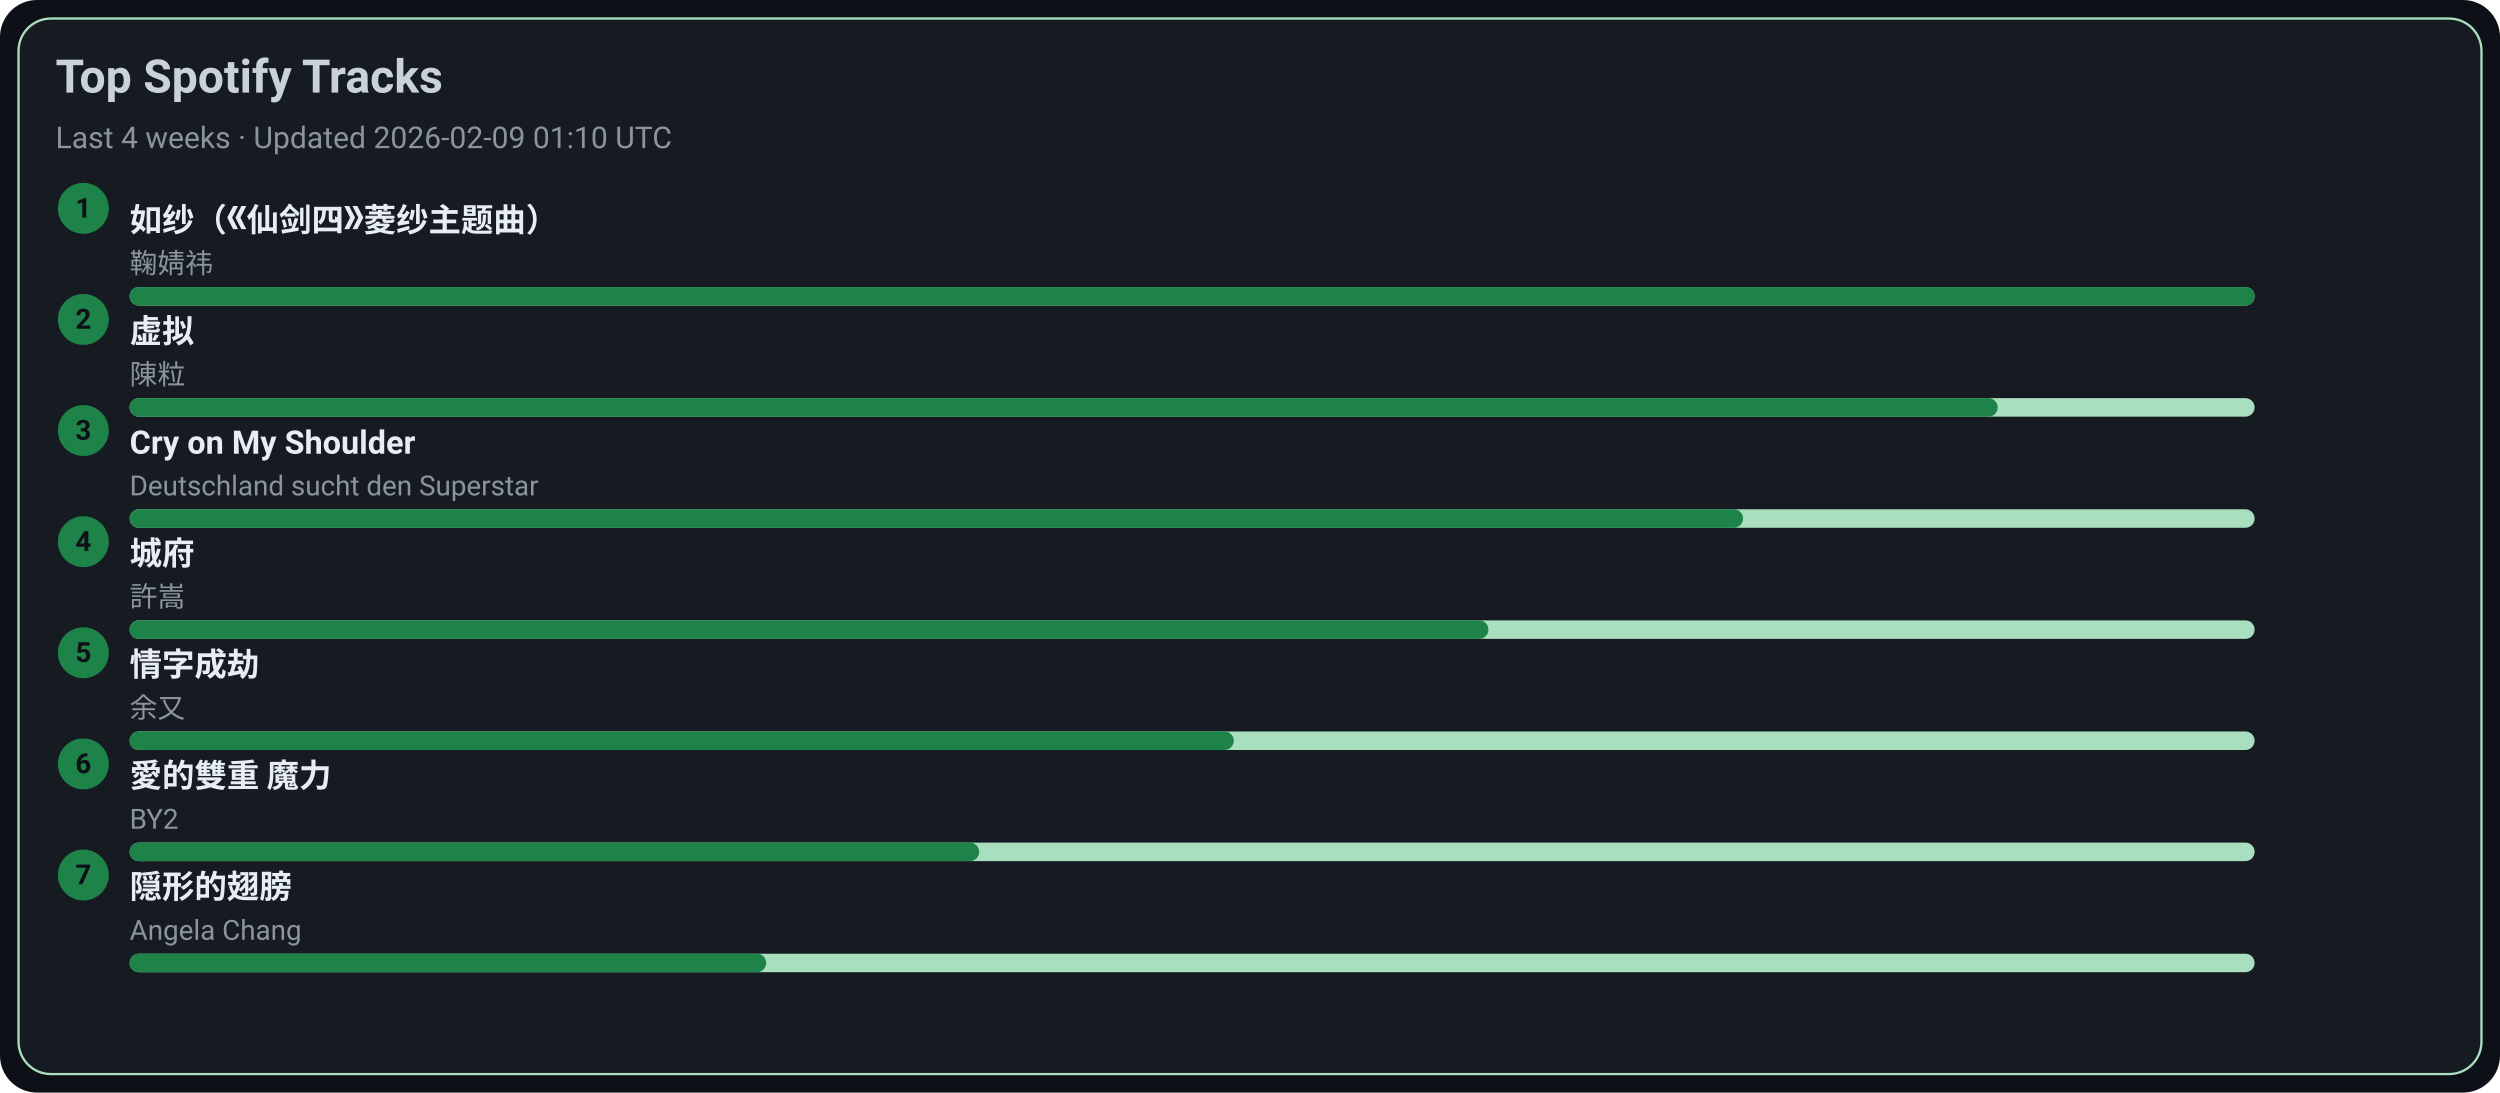
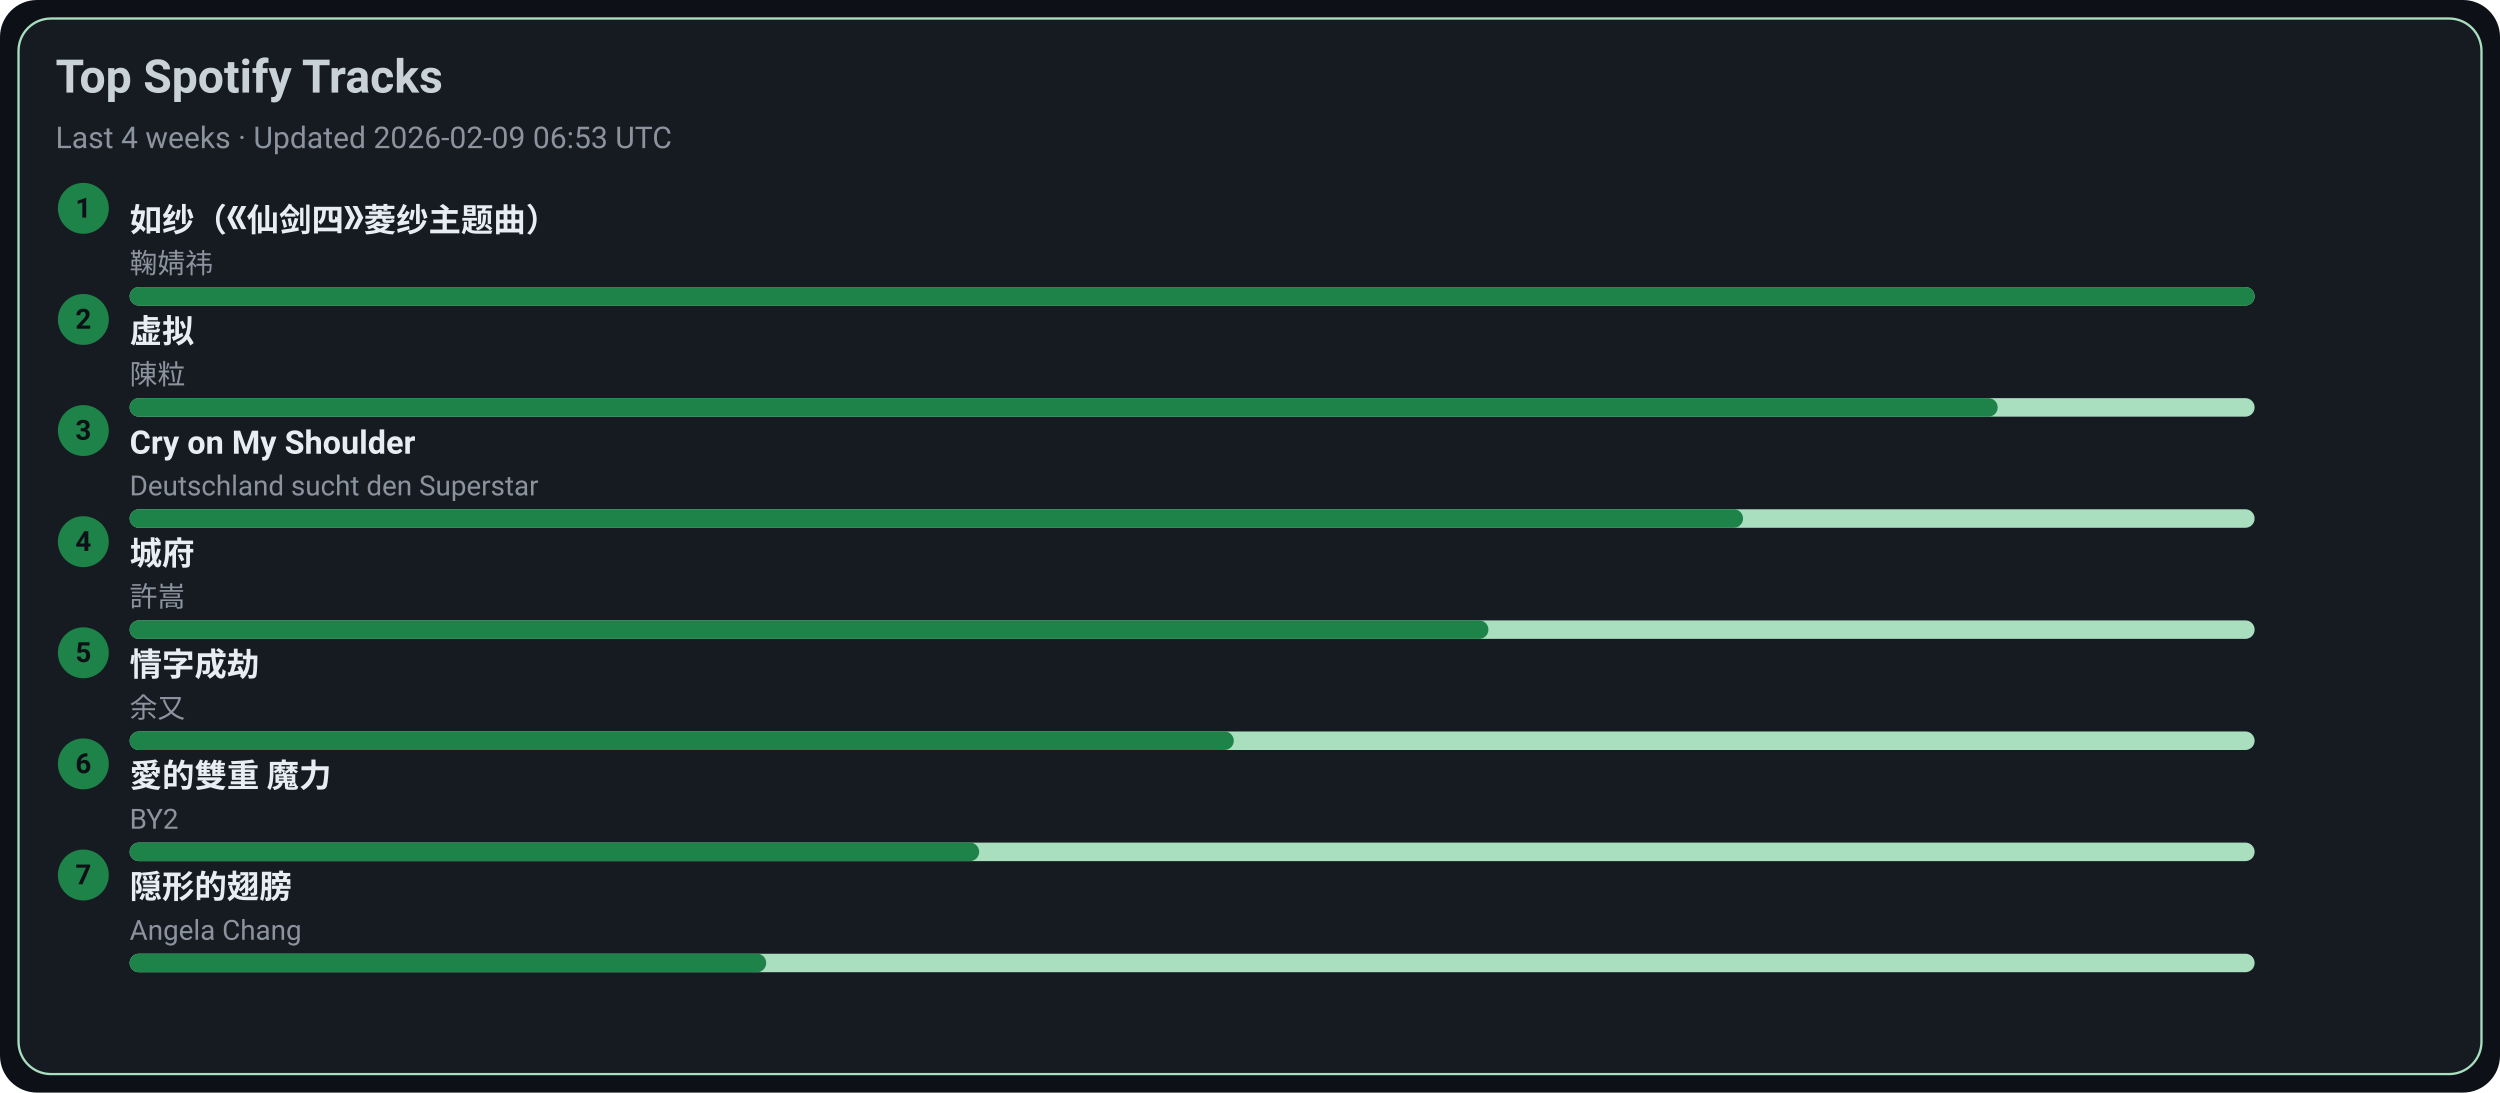
<svg xmlns="http://www.w3.org/2000/svg" width="1080" height="472" viewBox="0 0 1080 472">
  <style>text{font-family:-apple-system,BlinkMacSystemFont,Segoe UI,Roboto,Ubuntu,Helvetica Neue,Arial,Noto Sans,sans-serif}</style>
  <rect width="1080" height="472" rx="16" fill="#0d1117" />
  <rect x="8" y="8" width="1064" height="456" rx="14" fill="#161b22" stroke="#A9DFBF" />
  <text x="24" y="40" font-size="20" fill="#c9d1d9" font-weight="600">Top Spotify Tracks</text>
-   <text x="24" y="64" font-size="13" fill="#8b949e">Last 4 weeks · Updated 2026-02-09 01:10 UTC</text>
+   <text x="24" y="64" font-size="13" fill="#8b949e">Last 4 weeks · Updated 2026-02-09 06:53 UTC</text>
  <circle cx="36" cy="90" r="11" fill="#1D8348" />
  <text x="36" y="94" text-anchor="middle" font-size="12" fill="#0d1117" font-weight="700">1</text>
  <a href="https://open.spotify.com/track/69FUNgvEVkNbHq43lgvdme" target="_blank" rel="noopener noreferrer">
    <text x="56" y="100" font-size="14" fill="#e6edf3" font-weight="600">如纱（《仙剑四》菱纱主题曲）</text>
  </a>
  <text x="56" y="118" font-size="12" fill="#8b949e">鞠婧祎</text>
  <rect x="56" y="124" width="918" height="8" rx="4" fill="#A9DFBF" />
  <rect x="56" y="124" width="918" height="8" rx="4" fill="#1D8348" />
  <circle cx="36" cy="138" r="11" fill="#1D8348" />
  <text x="36" y="142" text-anchor="middle" font-size="12" fill="#0d1117" font-weight="700">2</text>
  <a href="https://open.spotify.com/track/5l9sg05BhpfsdLfRvjGsAf" target="_blank" rel="noopener noreferrer">
    <text x="56" y="148" font-size="14" fill="#e6edf3" font-weight="600">虚拟</text>
  </a>
  <text x="56" y="166" font-size="12" fill="#8b949e">陳粒</text>
  <rect x="56" y="172" width="918" height="8" rx="4" fill="#A9DFBF" />
  <rect x="56" y="172" width="807" height="8" rx="4" fill="#1D8348" />
  <circle cx="36" cy="186" r="11" fill="#1D8348" />
  <text x="36" y="190" text-anchor="middle" font-size="12" fill="#0d1117" font-weight="700">3</text>
  <a href="https://open.spotify.com/track/6usmG2MoD0C0Lc2pNgCVWV" target="_blank" rel="noopener noreferrer">
    <text x="56" y="196" font-size="14" fill="#e6edf3" font-weight="600">Cry on My Shoulder</text>
  </a>
  <text x="56" y="214" font-size="12" fill="#8b949e">Deutschland sucht den Superstar</text>
  <rect x="56" y="220" width="918" height="8" rx="4" fill="#A9DFBF" />
  <rect x="56" y="220" width="697" height="8" rx="4" fill="#1D8348" />
  <circle cx="36" cy="234" r="11" fill="#1D8348" />
  <text x="36" y="238" text-anchor="middle" font-size="12" fill="#0d1117" font-weight="700">4</text>
  <a href="https://open.spotify.com/track/4AmlSf7hye0QVpnHCcEoEw" target="_blank" rel="noopener noreferrer">
    <text x="56" y="244" font-size="14" fill="#e6edf3" font-weight="600">城府</text>
  </a>
  <text x="56" y="262" font-size="12" fill="#8b949e">許嵩</text>
  <rect x="56" y="268" width="918" height="8" rx="4" fill="#A9DFBF" />
  <rect x="56" y="268" width="587" height="8" rx="4" fill="#1D8348" />
  <circle cx="36" cy="282" r="11" fill="#1D8348" />
  <text x="36" y="286" text-anchor="middle" font-size="12" fill="#0d1117" font-weight="700">5</text>
  <a href="https://open.spotify.com/track/6PLof7Z5mvbp9im83J4m3m" target="_blank" rel="noopener noreferrer">
    <text x="56" y="292" font-size="14" fill="#e6edf3" font-weight="600">情字成劫</text>
  </a>
  <text x="56" y="310" font-size="12" fill="#8b949e">余又</text>
  <rect x="56" y="316" width="918" height="8" rx="4" fill="#A9DFBF" />
  <rect x="56" y="316" width="477" height="8" rx="4" fill="#1D8348" />
  <circle cx="36" cy="330" r="11" fill="#1D8348" />
  <text x="36" y="334" text-anchor="middle" font-size="12" fill="#0d1117" font-weight="700">6</text>
  <a href="https://open.spotify.com/track/0yYmS4k3R0TTdDhvOBxRVp" target="_blank" rel="noopener noreferrer">
    <text x="56" y="340" font-size="14" fill="#e6edf3" font-weight="600">愛的雙重 魔力</text>
  </a>
  <text x="56" y="358" font-size="12" fill="#8b949e">BY2</text>
  <rect x="56" y="364" width="918" height="8" rx="4" fill="#A9DFBF" />
  <rect x="56" y="364" width="367" height="8" rx="4" fill="#1D8348" />
  <circle cx="36" cy="378" r="11" fill="#1D8348" />
  <text x="36" y="382" text-anchor="middle" font-size="12" fill="#0d1117" font-weight="700">7</text>
  <a href="https://open.spotify.com/track/6Tv5ukQ3xK8WHxJgWMM6vM" target="_blank" rel="noopener noreferrer">
    <text x="56" y="388" font-size="14" fill="#e6edf3" font-weight="600">隠形的翅膀</text>
  </a>
  <text x="56" y="406" font-size="12" fill="#8b949e">Angela Chang</text>
  <rect x="56" y="412" width="918" height="8" rx="4" fill="#A9DFBF" />
  <rect x="56" y="412" width="275" height="8" rx="4" fill="#1D8348" />
</svg>
